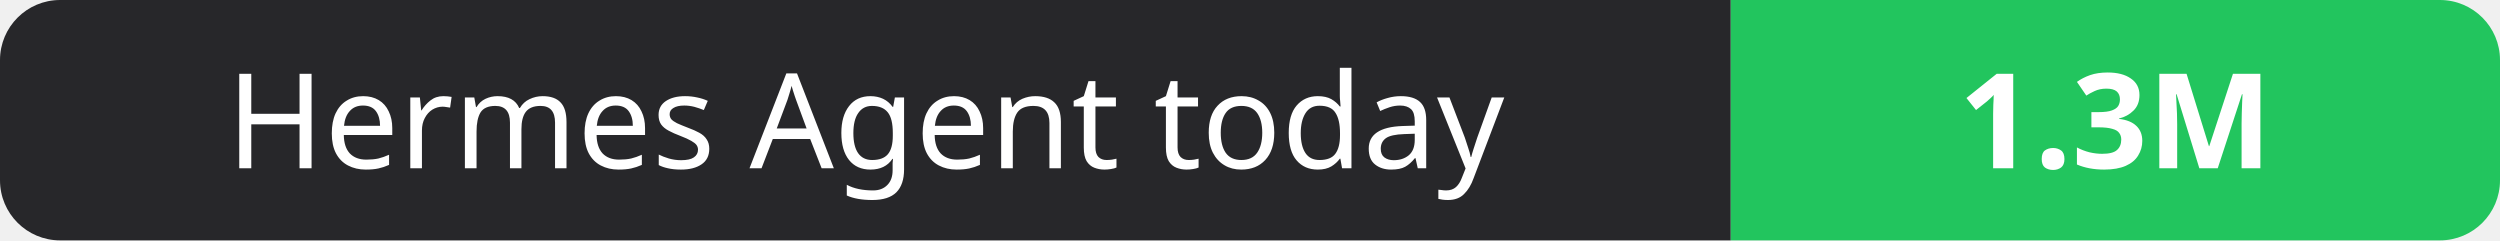
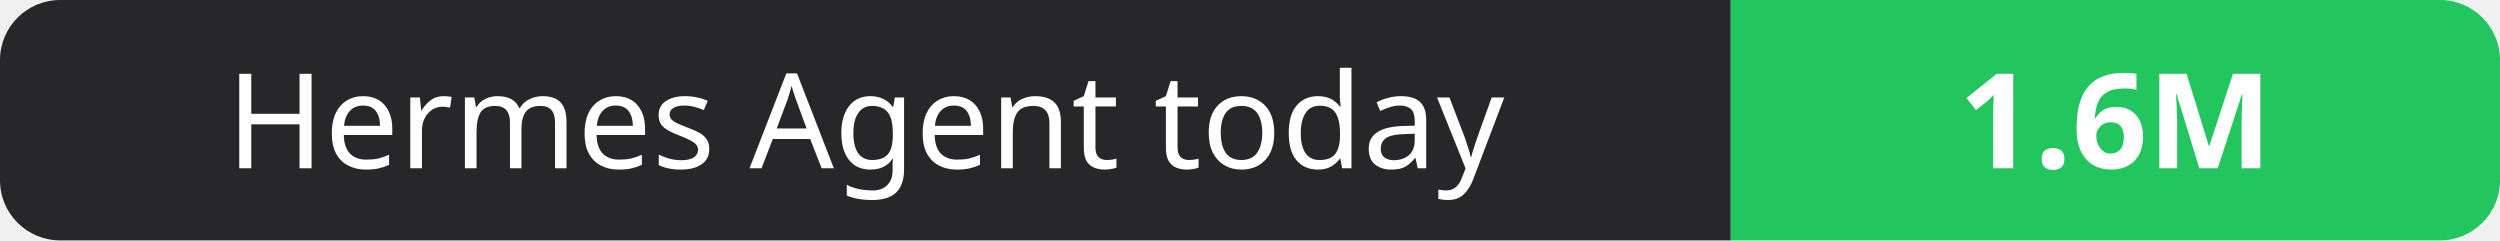
- <svg xmlns="http://www.w3.org/2000/svg" width="208" height="20" role="img" aria-label="Hermes Agent today: 1.3M">
+ <svg xmlns="http://www.w3.org/2000/svg" width="208" height="20" role="img" aria-label="Hermes Agent today: 1.6M">
  <clipPath id="r">
    <rect width="208" height="20" rx="5" fill="#fff" />
  </clipPath>
  <g clip-path="url(#r)">
    <rect width="144" height="20" fill="#27272a" />
    <rect x="144" width="64" height="20" fill="#22c55e" />
  </g>
  <g fill="#fff" text-anchor="middle" font-family="Verdana,Geneva,sans-serif" font-size="11">
    <text x="72.0" y="14">Hermes Agent today</text>
-     <text x="176.0" y="14" font-weight="700">1.3M</text>
+     <text x="176.0" y="14" font-weight="700">1.6M</text>
  </g>
</svg>
